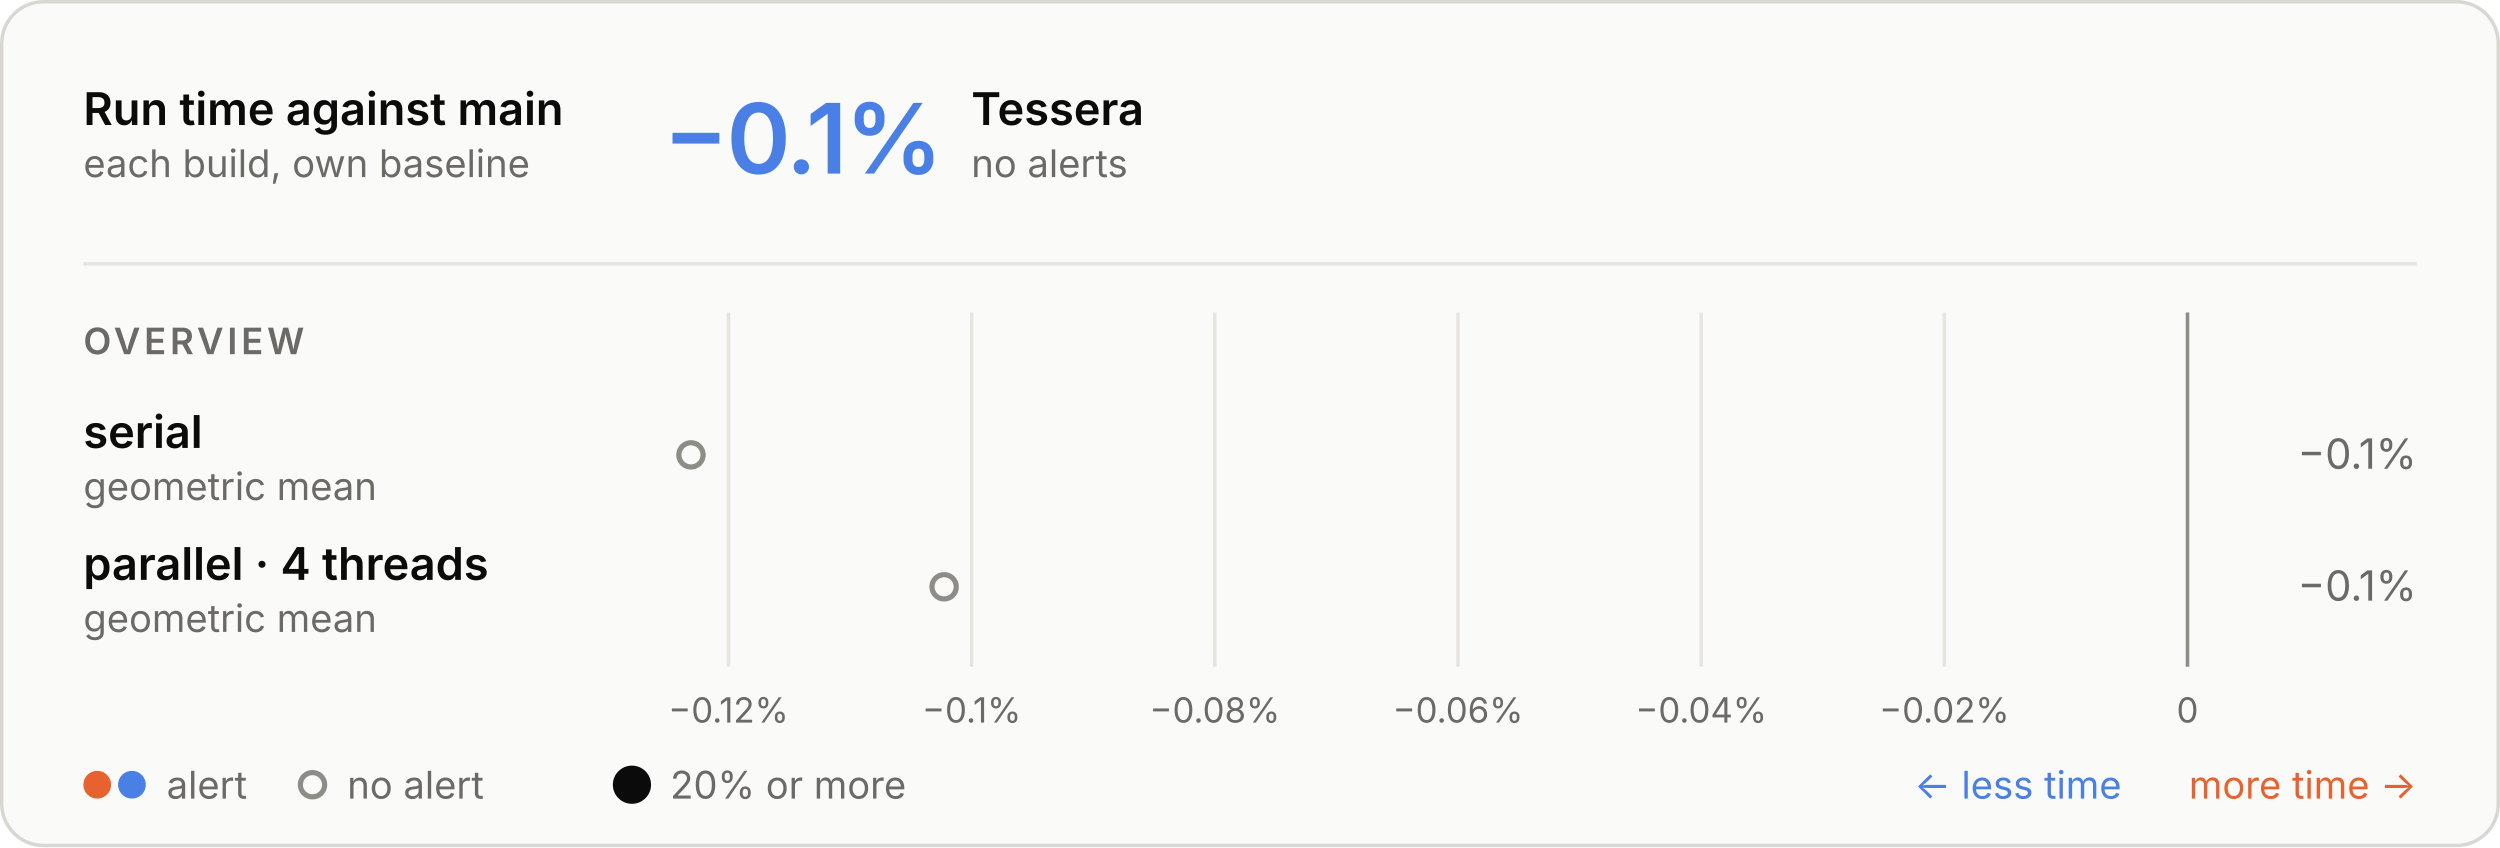
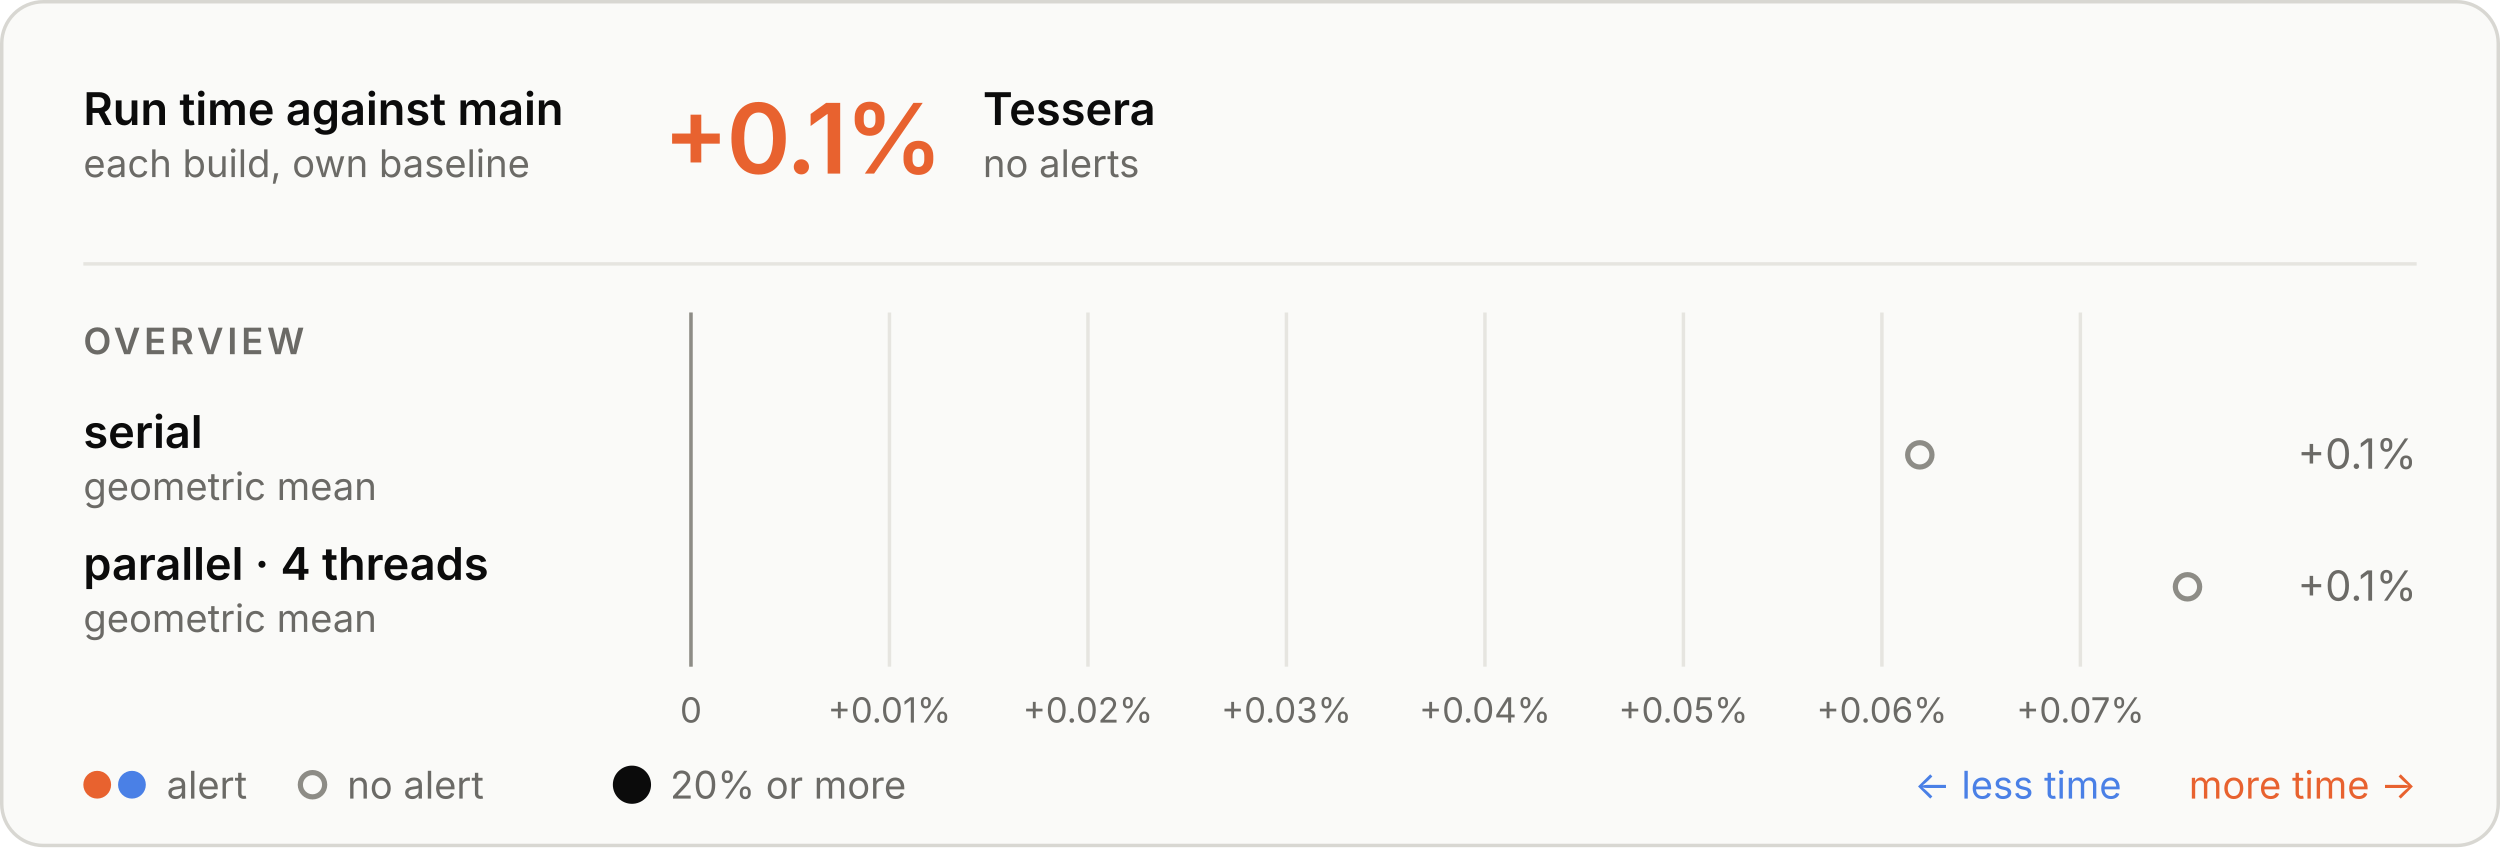
<svg xmlns="http://www.w3.org/2000/svg" aria-describedby="d" aria-labelledby="t" role="img" style="font-family:Inter, -apple-system, BlinkMacSystemFont, &quot;Segoe UI&quot;, Helvetica, Arial, sans-serif;font-size:13px;background:none" viewBox="0 0 720 244" height="244" width="720" text-anchor="middle" font-size="10" font-family="system-ui, sans-serif" fill="currentColor" class="benchmark-figure">
  <style>:where(.benchmark-figure) {
  --plot-background: white;
  display: block;
  height: auto;
  height: intrinsic;
  max-width: 100%;
}
:where(.benchmark-figure text),
:where(.benchmark-figure tspan) {
  white-space: pre;
}</style>
  <g class="figure-fill-panel figure-stroke-border" stroke="#d8d7d2" fill="#fafaf8" aria-label="rect">
    <rect rx="12" height="243" width="719" y="0.5" x="0.5" />
  </g>
  <style>
    .benchmark-figure { font-feature-settings: "tnum", "cv11"; }
    .benchmark-figure [font-size="10.5"] { letter-spacing: 1.1px; }
    .benchmark-figure [font-size="28"] { font-feature-settings: "pnum"; letter-spacing: -.6px; }
    @media (prefers-color-scheme: dark) { .benchmark-figure .figure-fill-panel { fill: #1e1e1d; }
.benchmark-figure .figure-fill-muted { fill: #a3a29b; }
.benchmark-figure .figure-fill-ink { fill: #e8e7e3; }
.benchmark-figure .figure-stroke-border { stroke: #3a3a37; }
.benchmark-figure .figure-stroke-rule { stroke: #30302e; }
.benchmark-figure .figure-stroke-axis { stroke: #6f6e69; } }
    html:not(.dark) .benchmark-figure .figure-fill-panel { fill: #fafaf8; }
html.dark .benchmark-figure .figure-fill-panel { fill: #1e1e1d; }
html:not(.dark) .benchmark-figure .figure-fill-muted { fill: #6b6a66; }
html.dark .benchmark-figure .figure-fill-muted { fill: #a3a29b; }
html:not(.dark) .benchmark-figure .figure-fill-ink { fill: #0b0b0b; }
html.dark .benchmark-figure .figure-fill-ink { fill: #e8e7e3; }
html:not(.dark) .benchmark-figure .figure-stroke-border { stroke: #d8d7d2; }
html.dark .benchmark-figure .figure-stroke-border { stroke: #3a3a37; }
html:not(.dark) .benchmark-figure .figure-stroke-rule { stroke: #e6e5e0; }
html.dark .benchmark-figure .figure-stroke-rule { stroke: #30302e; }
html:not(.dark) .benchmark-figure .figure-stroke-axis { stroke: #8d8c86; }
html.dark .benchmark-figure .figure-stroke-axis { stroke: #6f6e69; }
  </style>
  <g class="figure-stroke-rule" stroke="#e6e5e0" aria-hidden="true" aria-label="x-grid">
-     <line y2="192" y1="90" x2="209.801" x1="209.801" />
-     <line y2="192" y1="90" x2="279.834" x1="279.834" />
-     <line y2="192" y1="90" x2="349.867" x1="349.867" />
-     <line y2="192" y1="90" x2="419.9" x1="419.9" />
-     <line y2="192" y1="90" x2="489.934" x1="489.934" />
-     <line y2="192" y1="90" x2="559.967" x1="559.967" />
-     <line y2="192" y1="90" x2="630" x1="630" />
+     <line y2="192" y1="90" x2="199" x1="199" />
+     <line y2="192" y1="90" x2="256.165" x1="256.165" />
+     <line y2="192" y1="90" x2="313.33" x1="313.33" />
+     <line y2="192" y1="90" x2="370.495" x1="370.495" />
+     <line y2="192" y1="90" x2="427.659" x1="427.659" />
+     <line y2="192" y1="90" x2="484.824" x1="484.824" />
+     <line y2="192" y1="90" x2="541.989" x1="541.989" />
+     <line y2="192" y1="90" x2="599.154" x1="599.154" />
  </g>
  <g class="figure-stroke-axis" stroke="#8d8c86" aria-label="rule">
-     <line y2="192" y1="90" x2="630" x1="630" />
+     <line y2="192" y1="90" x2="199" x1="199" />
  </g>
  <g class="figure-fill-muted" transform="translate(0,9)" font-variant="tabular-nums" font-size="10" fill="#6b6a66" aria-label="x-axis tick label">
-     <text transform="translate(209.8006,192)" y="0.71em">−0.12%</text>
-     <text transform="translate(279.8338,192)" y="0.71em">−0.1%</text>
-     <text transform="translate(349.8671,192)" y="0.71em">−0.08%</text>
-     <text transform="translate(419.9003,192)" y="0.71em">−0.06%</text>
-     <text transform="translate(489.9335,192)" y="0.71em">−0.04%</text>
-     <text transform="translate(559.9668,192)" y="0.71em">−0.02%</text>
-     <text transform="translate(630,192)" y="0.71em">0</text>
+     <text transform="translate(199,192)" y="0.71em">0</text>
+     <text transform="translate(256.1649,192)" y="0.71em">+0.01%</text>
+     <text transform="translate(313.3297,192)" y="0.71em">+0.02%</text>
+     <text transform="translate(370.4946,192)" y="0.71em">+0.03%</text>
+     <text transform="translate(427.6595,192)" y="0.71em">+0.04%</text>
+     <text transform="translate(484.8243,192)" y="0.71em">+0.05%</text>
+     <text transform="translate(541.9892,192)" y="0.71em">+0.06%</text>
+     <text transform="translate(599.154,192)" y="0.71em">+0.07%</text>
  </g>
  <g class="figure-fill-panel figure-stroke-axis" stroke-width="1.5" stroke="#8d8c86" fill="#fafaf8" aria-label="dot">
-     <circle r="3.5" cy="131" cx="199" />
-     <circle r="3.5" cy="169" cx="271.906" />
+     <circle r="3.5" cy="131" cx="552.906" />
+     <circle r="3.5" cy="169" cx="630" />
  </g>
  <g class="figure-fill-ink" font-weight="600" font-size="13" text-anchor="start" fill="#0b0b0b" aria-label="text">
    <text transform="translate(24,36)">Run time against main</text>
  </g>
  <g class="figure-fill-muted" font-weight="400" font-size="11" text-anchor="start" fill="#6b6a66" aria-label="text">
    <text transform="translate(24,51)">each build, own baseline</text>
  </g>
  <g class="figure-stroke-rule" stroke="#e6e5e0" aria-label="rule">
    <line y2="76" y1="76" x2="696" x1="24" />
  </g>
-   <g font-weight="600" font-size="28" text-anchor="start" fill="#4a80e6" aria-label="text">
-     <text transform="translate(191,50)">−0.1%</text>
+   <g font-weight="600" font-size="28" text-anchor="start" fill="#e8622f" aria-label="text">
+     <text transform="translate(191,50)">+0.1%</text>
  </g>
  <g class="figure-fill-ink" font-weight="600" font-size="13" text-anchor="start" fill="#0b0b0b" aria-label="text">
-     <text transform="translate(279.72,36)">Tessera</text>
+     <text transform="translate(283.08,36)">Tessera</text>
  </g>
  <g class="figure-fill-muted" font-weight="400" font-size="11" text-anchor="start" fill="#6b6a66" aria-label="text">
-     <text transform="translate(279.72,51)">no alerts</text>
+     <text transform="translate(283.08,51)">no alerts</text>
  </g>
  <g class="figure-fill-muted" font-weight="600" font-size="10.5" text-anchor="start" fill="#6b6a66" aria-label="text">
    <text transform="translate(24,102)">OVERVIEW</text>
  </g>
  <g class="figure-fill-ink" font-weight="600" font-size="13" text-anchor="start" fill="#0b0b0b" aria-label="text">
    <text transform="translate(24,129)">serial</text>
  </g>
  <g class="figure-fill-muted" font-weight="400" font-size="11" text-anchor="start" fill="#6b6a66" aria-label="text">
    <text transform="translate(24,144)">geometric mean</text>
  </g>
  <g class="figure-fill-muted" font-weight="400" font-size="12" text-anchor="end" fill="#6b6a66" aria-label="text">
-     <text transform="translate(696,135)">−0.1%</text>
+     <text transform="translate(696,135)">+0.1%</text>
  </g>
  <g class="figure-fill-ink" font-weight="600" font-size="13" text-anchor="start" fill="#0b0b0b" aria-label="text">
    <text transform="translate(24,167)">parallel · 4 threads</text>
  </g>
  <g class="figure-fill-muted" font-weight="400" font-size="11" text-anchor="start" fill="#6b6a66" aria-label="text">
    <text transform="translate(24,182)">geometric mean</text>
  </g>
  <g class="figure-fill-muted" font-weight="400" font-size="12" text-anchor="end" fill="#6b6a66" aria-label="text">
-     <text transform="translate(696,173)">−0.1%</text>
+     <text transform="translate(696,173)">+0.1%</text>
  </g>
  <g fill="#e8622f" aria-label="dot">
    <circle r="4" cy="226" cx="28" />
  </g>
  <g fill="#4a80e6" aria-label="dot">
    <circle r="4" cy="226" cx="38" />
  </g>
  <g class="figure-fill-muted" font-weight="400" font-size="11" text-anchor="start" fill="#6b6a66" aria-label="text">
    <text transform="translate(48,230)">alert</text>
  </g>
  <g class="figure-fill-panel figure-stroke-axis" stroke-width="1.5" stroke="#8d8c86" fill="#fafaf8" aria-label="dot">
    <circle r="3.5" cy="226" cx="90" />
  </g>
  <g class="figure-fill-muted" font-weight="400" font-size="11" text-anchor="start" fill="#6b6a66" aria-label="text">
    <text transform="translate(100,230)">no alert</text>
  </g>
  <g class="figure-fill-ink" fill="#0b0b0b" aria-label="dot">
    <circle r="5.5" cy="226" cx="182" />
  </g>
  <g class="figure-fill-muted" font-weight="400" font-size="11" text-anchor="start" fill="#6b6a66" aria-label="text">
    <text transform="translate(193,230)">20% or more</text>
  </g>
  <g font-weight="400" font-size="11" text-anchor="end" fill="#e8622f" aria-label="text">
    <text transform="translate(696,230)">more time →</text>
  </g>
  <g font-weight="400" font-size="11" text-anchor="end" fill="#4a80e6" aria-label="text">
    <text transform="translate(611,230)">← less time</text>
  </g>
</svg>
